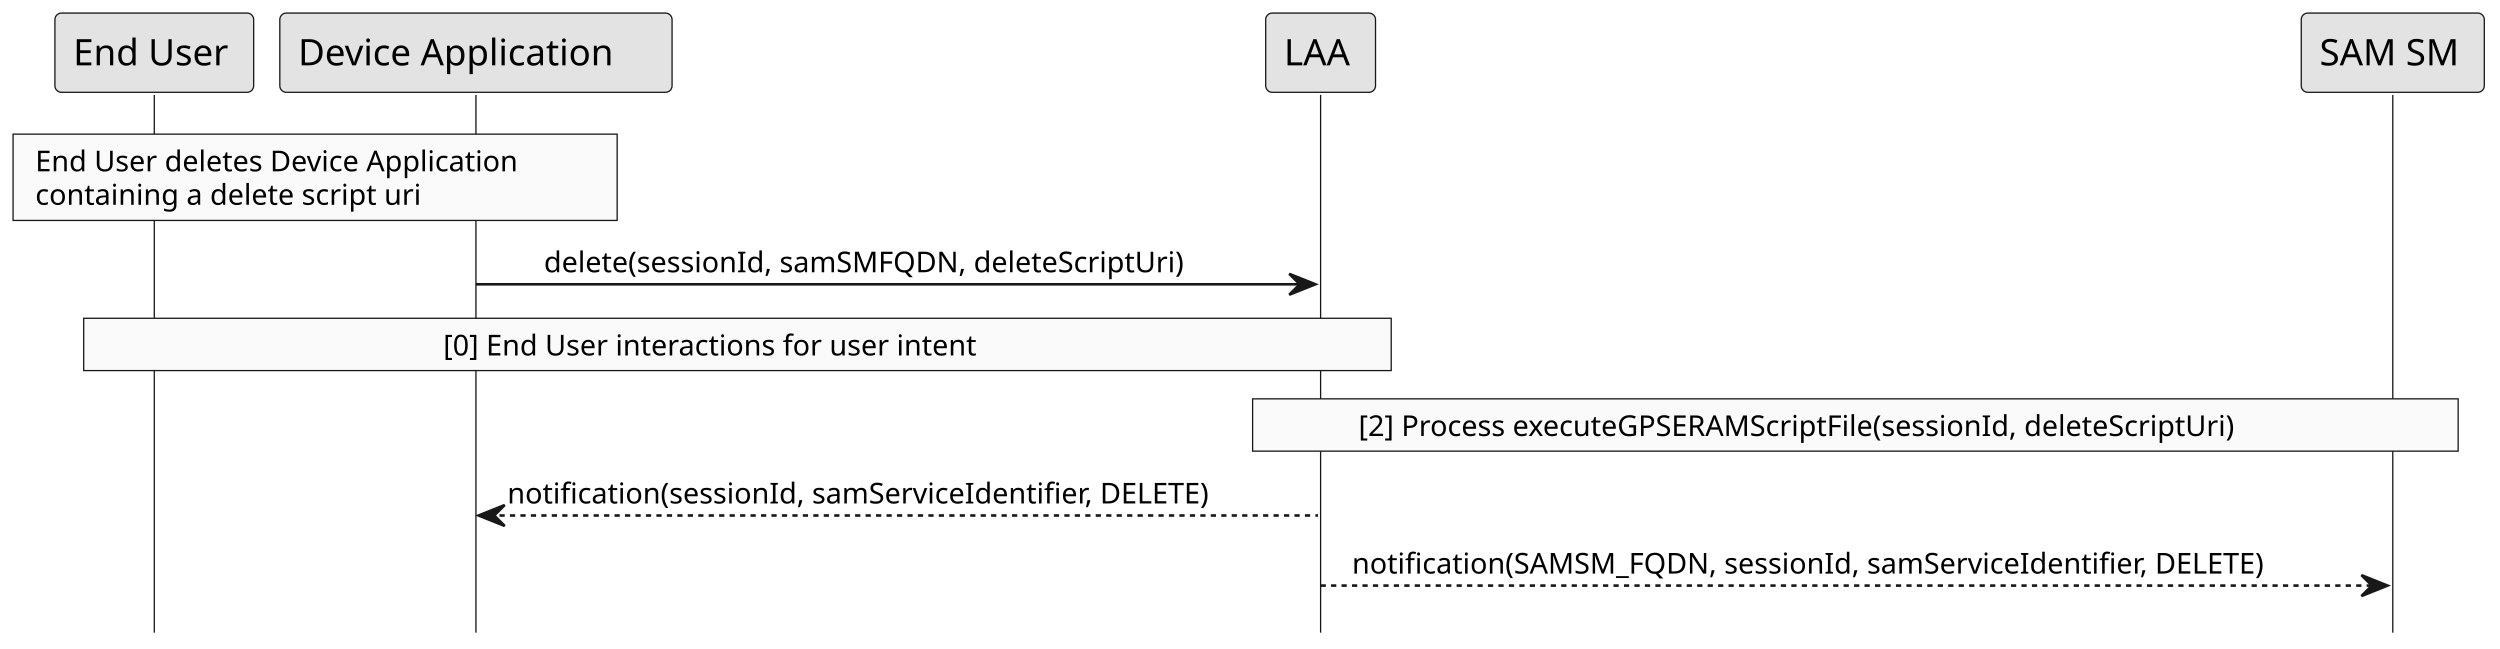
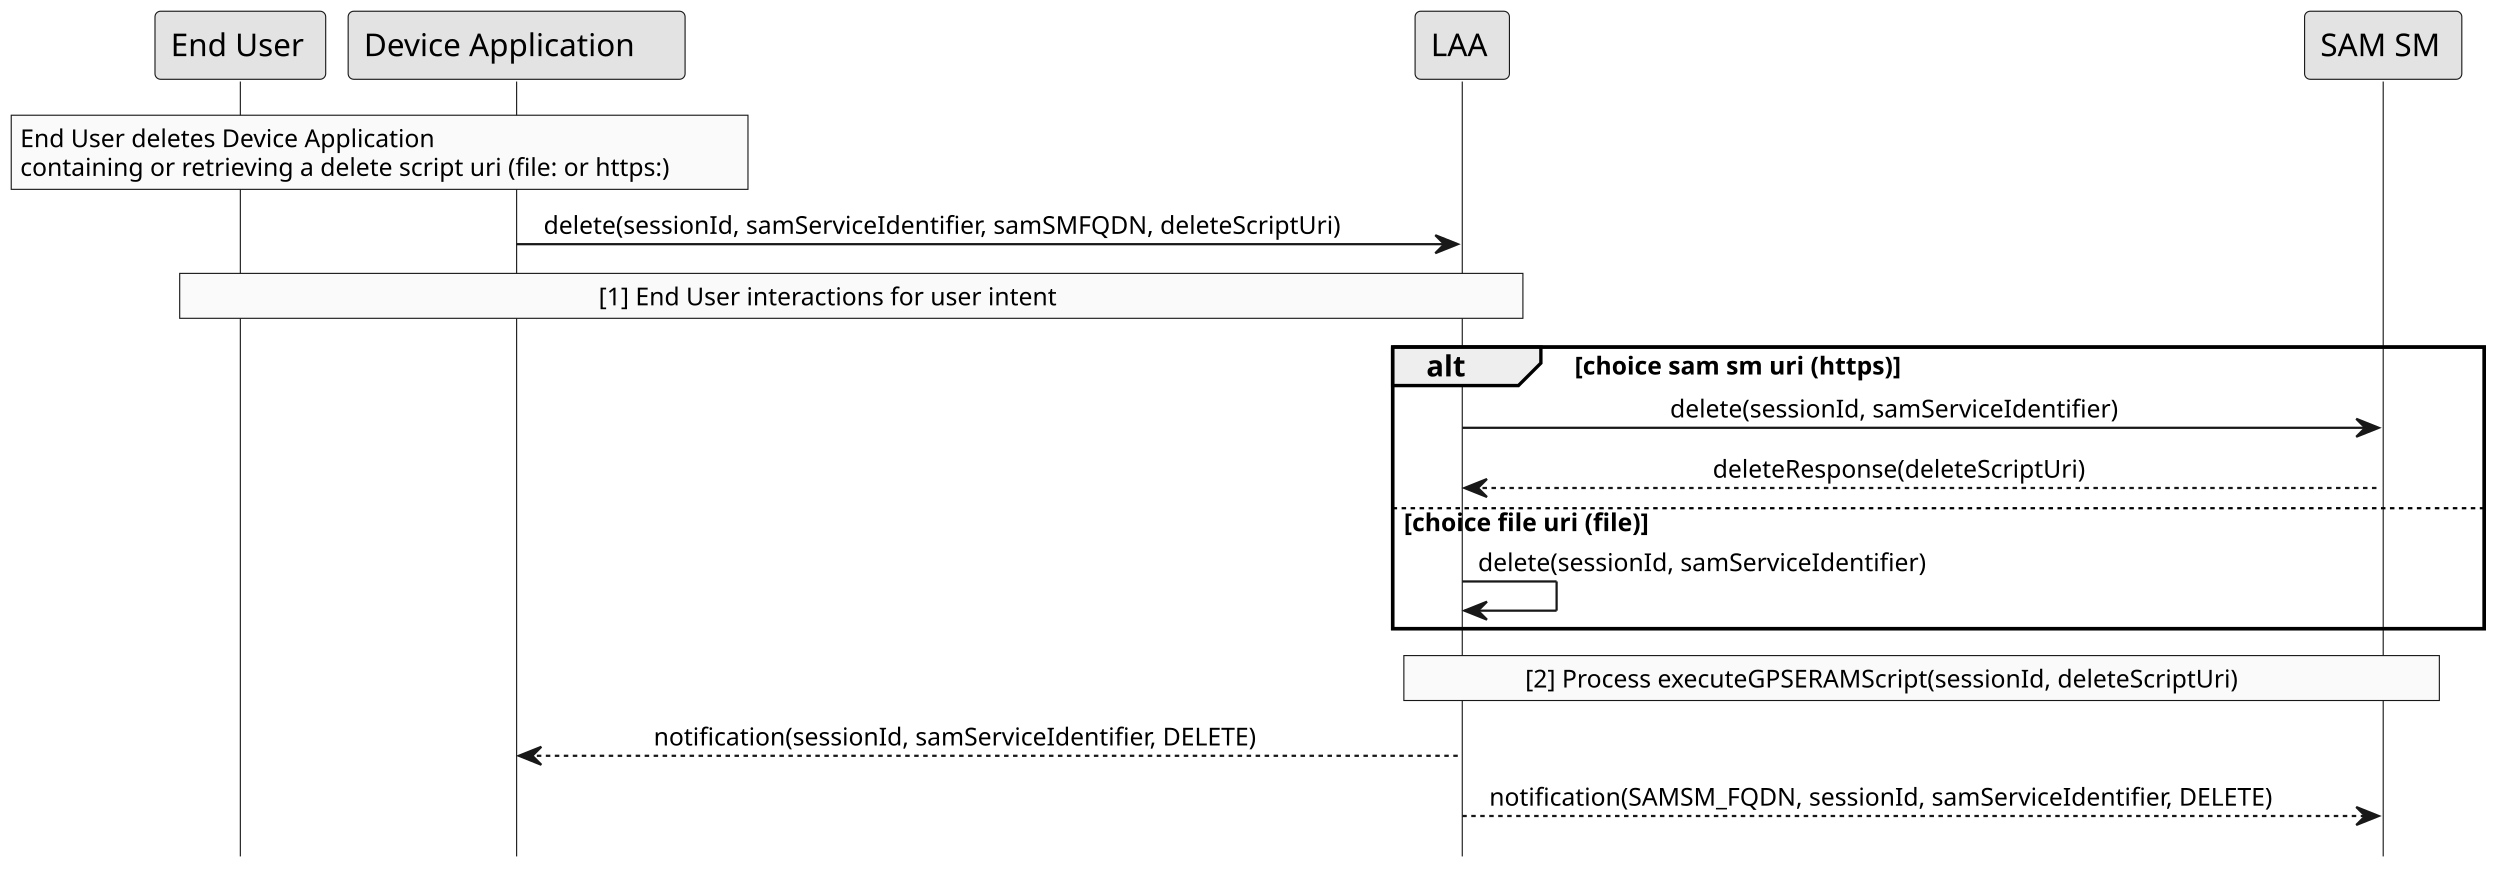
- <svg xmlns="http://www.w3.org/2000/svg" contentStyleType="text/css" height="248px" preserveAspectRatio="none" style="width:956px;height:248px;background:#FFFFFF;" version="1.1" viewBox="0 0 956 248" width="956px" zoomAndPan="magnify">
+ <svg xmlns="http://www.w3.org/2000/svg" contentStyleType="text/css" height="388px" preserveAspectRatio="none" style="width:1113px;height:388px;background:#FFFFFF;" version="1.1" viewBox="0 0 1113 388" width="1113px" zoomAndPan="magnify">
  <defs />
  <g>
-     <line style="stroke:#181818;stroke-width:0.5;" x1="59" x2="59" y1="36.297" y2="241.93" />
-     <line style="stroke:#181818;stroke-width:0.5;" x1="182" x2="182" y1="36.297" y2="241.93" />
-     <line style="stroke:#181818;stroke-width:0.5;" x1="505" x2="505" y1="36.297" y2="241.93" />
-     <line style="stroke:#181818;stroke-width:0.5;" x1="915" x2="915" y1="36.297" y2="241.93" />
-     <rect fill="#E3E3E3" height="30.297" rx="2.5" ry="2.5" style="stroke:#181818;stroke-width:0.5;" width="76" x="21" y="5" />
-     <text fill="#000000" font-family="sans-serif" font-size="14" lengthAdjust="spacing" textLength="62" x="28" y="24.995">End User</text>
-     <rect fill="#E3E3E3" height="30.297" rx="2.5" ry="2.5" style="stroke:#181818;stroke-width:0.5;" width="150" x="107" y="5" />
-     <text fill="#000000" font-family="sans-serif" font-size="14" lengthAdjust="spacing" textLength="136" x="114" y="24.995">Device Application</text>
-     <rect fill="#E3E3E3" height="30.297" rx="2.5" ry="2.5" style="stroke:#181818;stroke-width:0.5;" width="42" x="484" y="5" />
-     <text fill="#000000" font-family="sans-serif" font-size="14" lengthAdjust="spacing" textLength="28" x="491" y="24.995">LAA</text>
-     <rect fill="#E3E3E3" height="30.297" rx="2.5" ry="2.5" style="stroke:#181818;stroke-width:0.5;" width="70" x="880" y="5" />
-     <text fill="#000000" font-family="sans-serif" font-size="14" lengthAdjust="spacing" textLength="56" x="887" y="24.995">SAM SM</text>
-     <rect fill="#FAFAFA" height="33" style="stroke:#181818;stroke-width:0.5;" width="231" x="5" y="51.297" />
-     <text fill="#000000" font-family="sans-serif" font-size="11" lengthAdjust="spacing" textLength="210" x="13.5" y="65.507">End User deletes Device Application</text>
-     <text fill="#000000" font-family="sans-serif" font-size="11" lengthAdjust="spacing" textLength="163" x="13.5" y="78.312">containing a delete script uri</text>
-     <polygon fill="#181818" points="493,104.711,503,108.711,493,112.711,497,108.711" style="stroke:#181818;stroke-width:1.0;" />
-     <line style="stroke:#181818;stroke-width:1.0;" x1="182" x2="499" y1="108.711" y2="108.711" />
-     <text fill="#000000" font-family="sans-serif" font-size="11" lengthAdjust="spacing" textLength="271" x="208" y="104.117">delete(sessionId, samSMFQDN, deleteScriptUri)</text>
-     <rect fill="#FAFAFA" height="20" style="stroke:#181818;stroke-width:0.5;" width="500" x="32" y="121.711" />
-     <text fill="#000000" font-family="sans-serif" font-size="11" lengthAdjust="spacing" textLength="225" x="169.5" y="135.921">[0] End User interactions for user intent</text>
-     <rect fill="#FAFAFA" height="20" style="stroke:#181818;stroke-width:0.5;" width="461" x="479" y="152.516" />
-     <text fill="#000000" font-family="sans-serif" font-size="11" lengthAdjust="spacing" textLength="380" x="519.5" y="166.726">[2] Process executeGPSERAMScriptFile(sessionId, deleteScriptUri)</text>
-     <polygon fill="#181818" points="193,193.125,183,197.125,193,201.125,189,197.125" style="stroke:#181818;stroke-width:1.0;" />
-     <line style="stroke:#181818;stroke-width:1.0;stroke-dasharray:2.0,2.0;" x1="187" x2="504" y1="197.125" y2="197.125" />
-     <text fill="#000000" font-family="sans-serif" font-size="11" lengthAdjust="spacing" textLength="299" x="194" y="192.531">notification(sessionId, samServiceIdentifier, DELETE)</text>
-     <polygon fill="#181818" points="903,219.93,913,223.93,903,227.93,907,223.93" style="stroke:#181818;stroke-width:1.0;" />
-     <line style="stroke:#181818;stroke-width:1.0;stroke-dasharray:2.0,2.0;" x1="505" x2="909" y1="223.93" y2="223.93" />
-     <text fill="#000000" font-family="sans-serif" font-size="11" lengthAdjust="spacing" textLength="386" x="517" y="219.335">notification(SAMSM_FQDN, sessionId, samServiceIdentifier, DELETE)</text>
+     <rect fill="none" height="125.352" style="stroke:#000000;stroke-width:1.5;" width="486" x="620" y="154.516" />
+     <line style="stroke:#181818;stroke-width:0.5;" x1="107" x2="107" y1="36.297" y2="381.281" />
+     <line style="stroke:#181818;stroke-width:0.5;" x1="230" x2="230" y1="36.297" y2="381.281" />
+     <line style="stroke:#181818;stroke-width:0.5;" x1="651" x2="651" y1="36.297" y2="381.281" />
+     <line style="stroke:#181818;stroke-width:0.5;" x1="1061" x2="1061" y1="36.297" y2="381.281" />
+     <rect fill="#E3E3E3" height="30.297" rx="2.5" ry="2.5" style="stroke:#181818;stroke-width:0.5;" width="76" x="69" y="5" />
+     <text fill="#000000" font-family="sans-serif" font-size="14" lengthAdjust="spacing" textLength="62" x="76" y="24.995">End User</text>
+     <rect fill="#E3E3E3" height="30.297" rx="2.5" ry="2.5" style="stroke:#181818;stroke-width:0.5;" width="150" x="155" y="5" />
+     <text fill="#000000" font-family="sans-serif" font-size="14" lengthAdjust="spacing" textLength="136" x="162" y="24.995">Device Application</text>
+     <rect fill="#E3E3E3" height="30.297" rx="2.5" ry="2.5" style="stroke:#181818;stroke-width:0.5;" width="42" x="630" y="5" />
+     <text fill="#000000" font-family="sans-serif" font-size="14" lengthAdjust="spacing" textLength="28" x="637" y="24.995">LAA</text>
+     <rect fill="#E3E3E3" height="30.297" rx="2.5" ry="2.5" style="stroke:#181818;stroke-width:0.5;" width="70" x="1026" y="5" />
+     <text fill="#000000" font-family="sans-serif" font-size="14" lengthAdjust="spacing" textLength="56" x="1033" y="24.995">SAM SM</text>
+     <rect fill="#FAFAFA" height="33" style="stroke:#181818;stroke-width:0.5;" width="328" x="5" y="51.297" />
+     <text fill="#000000" font-family="sans-serif" font-size="11" lengthAdjust="spacing" textLength="210" x="9" y="65.507">End User deletes Device Application</text>
+     <text fill="#000000" font-family="sans-serif" font-size="11" lengthAdjust="spacing" textLength="320" x="9" y="78.312">containing or retrieving a delete script uri (file: or https:)</text>
+     <polygon fill="#181818" points="639,104.711,649,108.711,639,112.711,643,108.711" style="stroke:#181818;stroke-width:1.0;" />
+     <line style="stroke:#181818;stroke-width:1.0;" x1="230" x2="645" y1="108.711" y2="108.711" />
+     <text fill="#000000" font-family="sans-serif" font-size="11" lengthAdjust="spacing" textLength="397" x="242" y="104.117">delete(sessionId, samServiceIdentifier, samSMFQDN, deleteScriptUri)</text>
+     <rect fill="#FAFAFA" height="20" style="stroke:#181818;stroke-width:0.5;" width="598" x="80" y="121.711" />
+     <text fill="#000000" font-family="sans-serif" font-size="11" lengthAdjust="spacing" textLength="225" x="266.5" y="135.921">[1] End User interactions for user intent</text>
+     <path d="M620,154.516 L686,154.516 L686,161.648 L676,171.648 L620,171.648 L620,154.516 " fill="#EEEEEE" style="stroke:#000000;stroke-width:1.5;" />
+     <rect fill="none" height="125.352" style="stroke:#000000;stroke-width:1.5;" width="486" x="620" y="154.516" />
+     <text fill="#000000" font-family="sans-serif" font-size="13" font-weight="bold" lengthAdjust="spacing" textLength="21" x="635" y="167.583">alt</text>
+     <text fill="#000000" font-family="sans-serif" font-size="11" font-weight="bold" lengthAdjust="spacing" textLength="180" x="701" y="166.726">[choice sam sm uri (https)]</text>
+     <polygon fill="#181818" points="1049,186.453,1059,190.453,1049,194.453,1053,190.453" style="stroke:#181818;stroke-width:1.0;" />
+     <line style="stroke:#181818;stroke-width:1.0;" x1="651" x2="1055" y1="190.453" y2="190.453" />
+     <text fill="#000000" font-family="sans-serif" font-size="11" lengthAdjust="spacing" textLength="225" x="743.5" y="185.859">delete(sessionId, samServiceIdentifier)</text>
+     <polygon fill="#181818" points="662,213.258,652,217.258,662,221.258,658,217.258" style="stroke:#181818;stroke-width:1.0;" />
+     <line style="stroke:#181818;stroke-width:1.0;stroke-dasharray:2.0,2.0;" x1="656" x2="1060" y1="217.258" y2="217.258" />
+     <text fill="#000000" font-family="sans-serif" font-size="11" lengthAdjust="spacing" textLength="187" x="762.5" y="212.664">deleteResponse(deleteScriptUri)</text>
+     <line style="stroke:#000000;stroke-width:1.0;stroke-dasharray:2.0,2.0;" x1="620" x2="1106" y1="226.258" y2="226.258" />
+     <text fill="#000000" font-family="sans-serif" font-size="11" font-weight="bold" lengthAdjust="spacing" textLength="139" x="625" y="236.468">[choice file uri (file)]</text>
+     <line style="stroke:#181818;stroke-width:1.0;" x1="651" x2="693" y1="258.867" y2="258.867" />
+     <line style="stroke:#181818;stroke-width:1.0;" x1="693" x2="693" y1="258.867" y2="271.867" />
+     <line style="stroke:#181818;stroke-width:1.0;" x1="652" x2="693" y1="271.867" y2="271.867" />
+     <polygon fill="#181818" points="662,267.867,652,271.867,662,275.867,658,271.867" style="stroke:#181818;stroke-width:1.0;" />
+     <text fill="#000000" font-family="sans-serif" font-size="11" lengthAdjust="spacing" textLength="225" x="658" y="254.273">delete(sessionId, samServiceIdentifier)</text>
+     <rect fill="#FAFAFA" height="20" style="stroke:#181818;stroke-width:0.5;" width="461" x="625" y="291.867" />
+     <text fill="#000000" font-family="sans-serif" font-size="11" lengthAdjust="spacing" textLength="353" x="679" y="306.078">[2] Process executeGPSERAMScript(sessionId, deleteScriptUri)</text>
+     <polygon fill="#181818" points="241,332.477,231,336.477,241,340.477,237,336.477" style="stroke:#181818;stroke-width:1.0;" />
+     <line style="stroke:#181818;stroke-width:1.0;stroke-dasharray:2.0,2.0;" x1="235" x2="650" y1="336.477" y2="336.477" />
+     <text fill="#000000" font-family="sans-serif" font-size="11" lengthAdjust="spacing" textLength="299" x="291" y="331.882">notification(sessionId, samServiceIdentifier, DELETE)</text>
+     <polygon fill="#181818" points="1049,359.281,1059,363.281,1049,367.281,1053,363.281" style="stroke:#181818;stroke-width:1.0;" />
+     <line style="stroke:#181818;stroke-width:1.0;stroke-dasharray:2.0,2.0;" x1="651" x2="1055" y1="363.281" y2="363.281" />
+     <text fill="#000000" font-family="sans-serif" font-size="11" lengthAdjust="spacing" textLength="386" x="663" y="358.687">notification(SAMSM_FQDN, sessionId, samServiceIdentifier, DELETE)</text>
  </g>
</svg>
